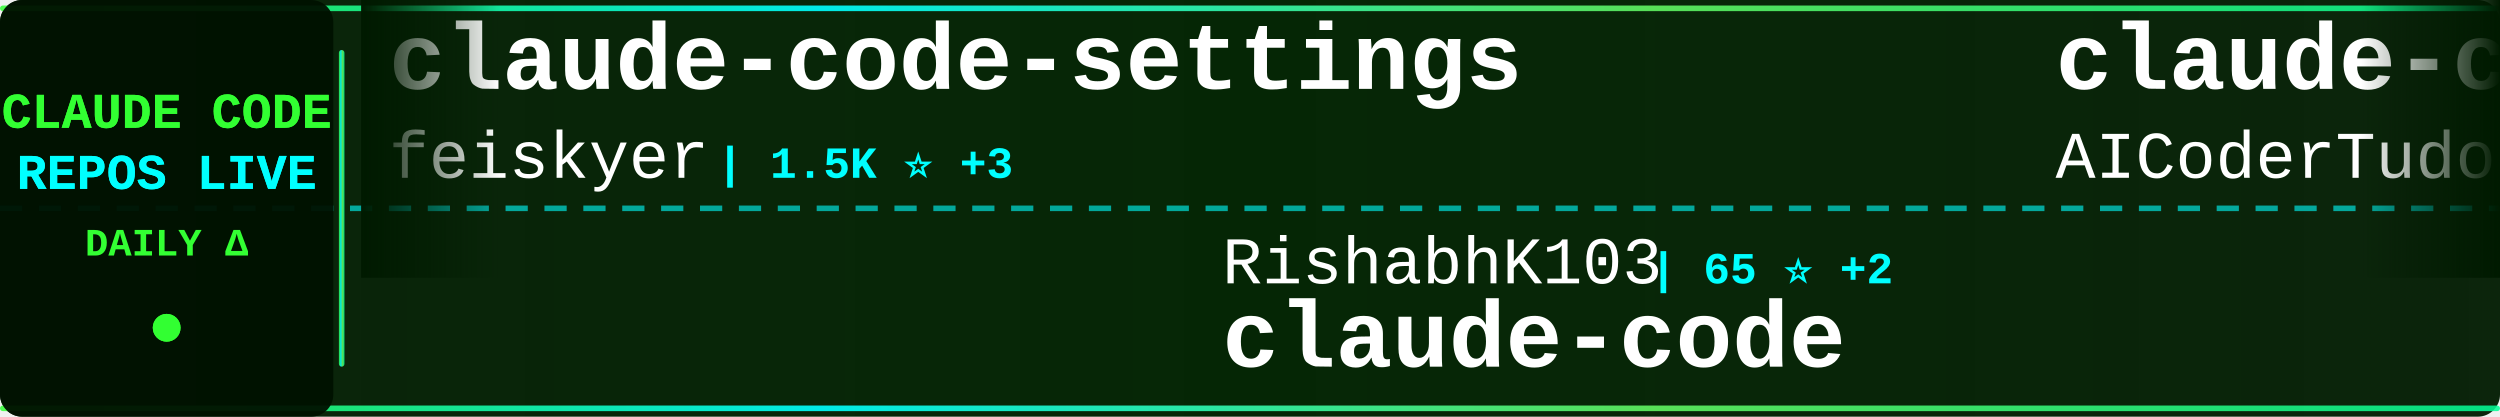
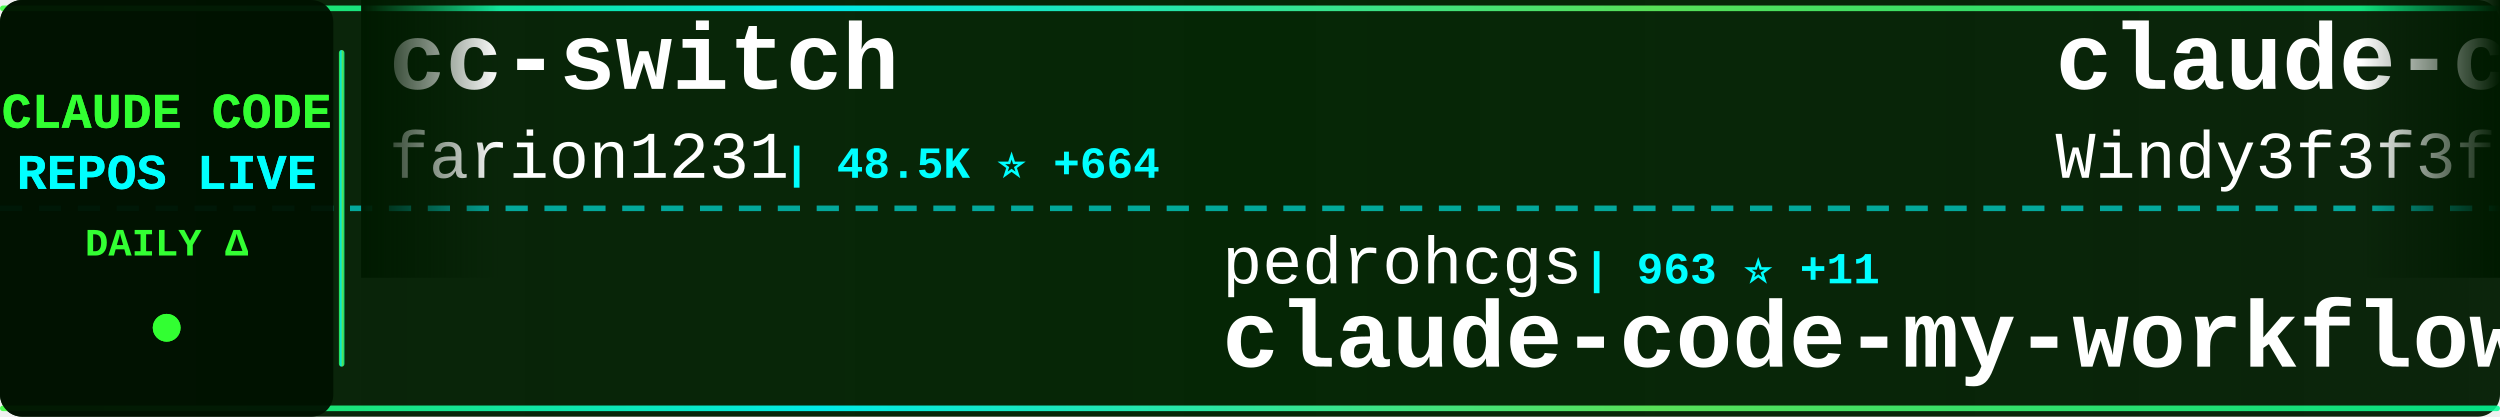
<svg xmlns="http://www.w3.org/2000/svg" width="900" height="150">
  <defs>
    <linearGradient id="tickerBg" x1="0%" y1="0%" x2="100%" y2="0%">
      <stop offset="0%" style="stop-color:#001a00;stop-opacity:0.95" />
      <stop offset="50%" style="stop-color:#002200;stop-opacity:0.98" />
      <stop offset="100%" style="stop-color:#001a00;stop-opacity:0.95" />
    </linearGradient>
    <linearGradient id="borderGrad" x1="0%" y1="0%" x2="100%" y2="0%">
      <stop offset="0%" style="stop-color:#33ff33;stop-opacity:0.85">
        <animate attributeName="stop-opacity" values="0.85;1;0.85" dur="2s" repeatCount="indefinite" />
      </stop>
      <stop offset="33%" style="stop-color:#00ffff;stop-opacity:0.9">
        <animate attributeName="stop-opacity" values="0.9;1;0.9" dur="2.2s" repeatCount="indefinite" />
      </stop>
      <stop offset="66%" style="stop-color:#66ff66;stop-opacity:0.85">
        <animate attributeName="stop-opacity" values="0.85;1;0.85" dur="1.8s" repeatCount="indefinite" />
      </stop>
      <stop offset="100%" style="stop-color:#00ff99;stop-opacity:0.85">
        <animate attributeName="stop-opacity" values="0.85;1;0.85" dur="2s" repeatCount="indefinite" />
      </stop>
    </linearGradient>
    <filter id="textGlow">
      <feGaussianBlur stdDeviation="0.1" result="coloredBlur" />
      <feMerge>
        <feMergeNode in="coloredBlur" />
        <feMergeNode in="SourceGraphic" />
      </feMerge>
    </filter>
    <filter id="metricGlow">
      <feGaussianBlur stdDeviation="0.2" result="coloredBlur" />
      <feMerge>
        <feMergeNode in="coloredBlur" />
        <feMergeNode in="SourceGraphic" />
      </feMerge>
    </filter>
    <linearGradient id="leftFade" x1="0%" y1="0%" x2="100%" y2="0%">
      <stop offset="0%" style="stop-color:#001a00;stop-opacity:1" />
      <stop offset="100%" style="stop-color:#001a00;stop-opacity:0" />
    </linearGradient>
    <linearGradient id="rightFade" x1="0%" y1="0%" x2="100%" y2="0%">
      <stop offset="0%" style="stop-color:#001a00;stop-opacity:0" />
      <stop offset="100%" style="stop-color:#001a00;stop-opacity:1" />
    </linearGradient>
  </defs>
  <rect width="900" height="150" fill="url(#tickerBg)" rx="8" />
  <rect x="0" y="2" width="900" height="2" fill="url(#borderGrad)" rx="1" />
  <rect x="0" y="146" width="900" height="2" fill="url(#borderGrad)" rx="1" />
  <line x1="0" y1="75" x2="900" y2="75" stroke="#00ffff" stroke-width="2" stroke-dasharray="8 6" opacity="0.6" />
  <rect x="0" y="0" width="120" height="150" fill="#001100" opacity="0.95" rx="8" />
  <text x="60" y="46" font-family="'Courier New', monospace" font-size="18" font-weight="bold" fill="#33ff33" text-anchor="middle" filter="url(#textGlow)">
    CLAUDE CODE
  </text>
  <text x="60" y="68" font-family="'Courier New', monospace" font-size="18" font-weight="bold" fill="#00ffff" text-anchor="middle" filter="url(#textGlow)">
    REPOS LIVE
  </text>
  <text x="60" y="92" font-family="'Courier New', monospace" font-size="14" font-weight="bold" fill="#33ff33" text-anchor="middle">
    DAILY Δ
  </text>
  <circle cx="60" cy="118" r="5" fill="#33ff33" filter="url(#metricGlow)">
    <animate attributeName="r" values="4;6;4" dur="1.5s" repeatCount="indefinite" />
    <animate attributeName="opacity" values="0.6;1;0.6" dur="1.5s" repeatCount="indefinite" />
  </circle>
  <rect x="122" y="18" width="2" height="114" fill="url(#borderGrad)" rx="1" />
  <clipPath id="tickerClip">
    <rect x="130" y="0" width="770" height="150" />
  </clipPath>
  <g clip-path="url(#tickerClip)">
    <g id="tickerItems">
      <animateTransform attributeName="transform" attributeType="XML" type="translate" from="0 0" to="-3000 0" dur="54s" repeatCount="indefinite" />
      <g transform="translate(0, 0)">
-         <text x="140" y="32" font-family="'Courier New', monospace" font-size="34" font-weight="bold" fill="#ffffff">claude-code-settings</text>
-         <text x="140" y="64" font-family="'Courier New', monospace" font-size="24" font-weight="normal" fill="#ffffff" opacity="1.0">feiskyer</text>
-         <text x="258" y="64" font-family="'Courier New', monospace" font-size="16" font-weight="bold" fill="#00ffff"> | 1.5K ⭐ +3</text>
+         <text x="140" y="32" font-family="'Courier New', monospace" font-size="34" font-weight="bold" fill="#ffffff">cc-switch</text>
+         <text x="140" y="64" font-family="'Courier New', monospace" font-size="24" font-weight="normal" fill="#ffffff" opacity="1.0">farion1231</text>
+         <text x="282" y="64" font-family="'Courier New', monospace" font-size="16" font-weight="bold" fill="#00ffff"> | 48.5K ⭐ +664</text>
      </g>
      <g transform="translate(300, 0)">
-         <text x="140" y="102" font-family="'Courier New', monospace" font-size="24" font-weight="normal" fill="#ffffff" opacity="1.0">RishabhK103</text>
-         <text x="294" y="102" font-family="'Courier New', monospace" font-size="16" font-weight="bold" fill="#00ffff"> | 65 ⭐ +2</text>
-         <text x="140" y="132" font-family="'Courier New', monospace" font-size="34" font-weight="bold" fill="#ffffff">claude-code</text>
+         <text x="140" y="102" font-family="'Courier New', monospace" font-size="24" font-weight="normal" fill="#ffffff" opacity="1.0">pedrohcgs</text>
+         <text x="270" y="102" font-family="'Courier New', monospace" font-size="16" font-weight="bold" fill="#00ffff"> | 963 ⭐ +11</text>
+         <text x="140" y="132" font-family="'Courier New', monospace" font-size="34" font-weight="bold" fill="#ffffff">claude-code-my-workflow</text>
      </g>
      <g transform="translate(600, 0)">
-         <text x="140" y="32" font-family="'Courier New', monospace" font-size="34" font-weight="bold" fill="#ffffff">claude-code-tudou</text>
-         <text x="140" y="64" font-family="'Courier New', monospace" font-size="24" font-weight="normal" fill="#ffffff" opacity="1.0">AICoderTudou</text>
-         <text x="306" y="64" font-family="'Courier New', monospace" font-size="16" font-weight="bold" fill="#00ffff"> | 492 ⭐ +2</text>
+         <text x="140" y="32" font-family="'Courier New', monospace" font-size="34" font-weight="bold" fill="#ffffff">claude-code-from-scratch</text>
+         <text x="140" y="64" font-family="'Courier New', monospace" font-size="24" font-weight="normal" fill="#ffffff" opacity="1.0">Windy3f3f3f3f</text>
+         <text x="318" y="64" font-family="'Courier New', monospace" font-size="16" font-weight="bold" fill="#00ffff"> | 977 ⭐ +15</text>
      </g>
      <g transform="translate(900, 0)">
-         <text x="140" y="102" font-family="'Courier New', monospace" font-size="24" font-weight="normal" fill="#ffffff" opacity="1.0">yasasbanukaofficial</text>
-         <text x="390" y="102" font-family="'Courier New', monospace" font-size="16" font-weight="bold" fill="#00ffff"> | 2.7K ⭐ +37</text>
-         <text x="140" y="132" font-family="'Courier New', monospace" font-size="34" font-weight="bold" fill="#ffffff">claude-code</text>
+         <text x="140" y="102" font-family="'Courier New', monospace" font-size="24" font-weight="normal" fill="#ffffff" opacity="1.0">LING71671</text>
+         <text x="270" y="102" font-family="'Courier New', monospace" font-size="16" font-weight="bold" fill="#00ffff"> | 766 ⭐ +3</text>
+         <text x="140" y="132" font-family="'Courier New', monospace" font-size="34" font-weight="bold" fill="#ffffff">Open-ClaudeCode</text>
      </g>
      <g transform="translate(1200, 0)">
-         <text x="140" y="32" font-family="'Courier New', monospace" font-size="34" font-weight="bold" fill="#ffffff">Claude-Code-Source-Study</text>
-         <text x="140" y="64" font-family="'Courier New', monospace" font-size="24" font-weight="normal" fill="#ffffff" opacity="1.0">luyao618</text>
-         <text x="258" y="64" font-family="'Courier New', monospace" font-size="16" font-weight="bold" fill="#00ffff"> | 1.2K ⭐ +6</text>
+         <text x="140" y="32" font-family="'Courier New', monospace" font-size="34" font-weight="bold" fill="#ffffff">claude-code-system-promp...</text>
+         <text x="140" y="64" font-family="'Courier New', monospace" font-size="24" font-weight="normal" fill="#ffffff" opacity="1.0">Piebald-AI</text>
+         <text x="282" y="64" font-family="'Courier New', monospace" font-size="16" font-weight="bold" fill="#00ffff"> | 9.3K ⭐ +78</text>
      </g>
      <g transform="translate(1500, 0)">
-         <text x="140" y="102" font-family="'Courier New', monospace" font-size="24" font-weight="normal" fill="#ffffff" opacity="1.0">qwibitai</text>
-         <text x="258" y="102" font-family="'Courier New', monospace" font-size="16" font-weight="bold" fill="#00ffff"> | 27.6K ⭐ +64</text>
-         <text x="140" y="132" font-family="'Courier New', monospace" font-size="34" font-weight="bold" fill="#ffffff">nanoclaw</text>
+         <text x="140" y="102" font-family="'Courier New', monospace" font-size="24" font-weight="normal" fill="#ffffff" opacity="1.0">anthropics</text>
+         <text x="282" y="102" font-family="'Courier New', monospace" font-size="16" font-weight="bold" fill="#00ffff"> | 7.2K ⭐ +26</text>
+         <text x="140" y="132" font-family="'Courier New', monospace" font-size="34" font-weight="bold" fill="#ffffff">claude-code-action</text>
      </g>
      <g transform="translate(1800, 0)">
        <text x="140" y="32" font-family="'Courier New', monospace" font-size="34" font-weight="bold" fill="#ffffff">claude-code</text>
-         <text x="140" y="64" font-family="'Courier New', monospace" font-size="24" font-weight="normal" fill="#ffffff" opacity="1.0">Onewon</text>
-         <text x="234" y="64" font-family="'Courier New', monospace" font-size="16" font-weight="bold" fill="#00ffff"> | 178 ⭐</text>
+         <text x="140" y="64" font-family="'Courier New', monospace" font-size="24" font-weight="normal" fill="#ffffff" opacity="1.0">yasasbanukaofficial</text>
+         <text x="390" y="64" font-family="'Courier New', monospace" font-size="16" font-weight="bold" fill="#00ffff"> | 2.7K ⭐ +37</text>
      </g>
      <g transform="translate(2100, 0)">
-         <text x="140" y="102" font-family="'Courier New', monospace" font-size="24" font-weight="normal" fill="#ffffff" opacity="1.0">Windy3f3f3f3f</text>
-         <text x="318" y="102" font-family="'Courier New', monospace" font-size="16" font-weight="bold" fill="#00ffff"> | 2.0K ⭐ +14</text>
-         <text x="140" y="132" font-family="'Courier New', monospace" font-size="34" font-weight="bold" fill="#ffffff">how-claude-code-works</text>
+         <text x="140" y="102" font-family="'Courier New', monospace" font-size="24" font-weight="normal" fill="#ffffff" opacity="1.0">anthropics</text>
+         <text x="282" y="102" font-family="'Courier New', monospace" font-size="16" font-weight="bold" fill="#00ffff"> | 798 ⭐ +4</text>
+         <text x="140" y="132" font-family="'Courier New', monospace" font-size="34" font-weight="bold" fill="#ffffff">claude-code-base-action</text>
      </g>
      <g transform="translate(2400, 0)">
-         <text x="140" y="32" font-family="'Courier New', monospace" font-size="34" font-weight="bold" fill="#ffffff">claude-code-source-code-...</text>
-         <text x="140" y="64" font-family="'Courier New', monospace" font-size="24" font-weight="normal" fill="#ffffff" opacity="1.0">ghuntley</text>
-         <text x="258" y="64" font-family="'Courier New', monospace" font-size="16" font-weight="bold" fill="#00ffff"> | 973 ⭐</text>
+         <text x="140" y="32" font-family="'Courier New', monospace" font-size="34" font-weight="bold" fill="#ffffff">claude-code-prompts</text>
+         <text x="140" y="64" font-family="'Courier New', monospace" font-size="24" font-weight="normal" fill="#ffffff" opacity="1.0">repowise-dev</text>
+         <text x="306" y="64" font-family="'Courier New', monospace" font-size="16" font-weight="bold" fill="#00ffff"> | 952 ⭐ +4</text>
      </g>
      <g transform="translate(2700, 0)">
-         <text x="140" y="102" font-family="'Courier New', monospace" font-size="24" font-weight="normal" fill="#ffffff" opacity="1.0">Alishahryar1</text>
-         <text x="306" y="102" font-family="'Courier New', monospace" font-size="16" font-weight="bold" fill="#00ffff"> | 2.0K ⭐ +18</text>
-         <text x="140" y="132" font-family="'Courier New', monospace" font-size="34" font-weight="bold" fill="#ffffff">free-claude-code</text>
+         <text x="140" y="102" font-family="'Courier New', monospace" font-size="24" font-weight="normal" fill="#ffffff" opacity="1.0">pengchengneo</text>
+         <text x="306" y="102" font-family="'Courier New', monospace" font-size="16" font-weight="bold" fill="#00ffff"> | 1.2K ⭐ +12</text>
+         <text x="140" y="132" font-family="'Courier New', monospace" font-size="34" font-weight="bold" fill="#ffffff">Claude-Code</text>
      </g>
      <g transform="translate(3000, 0)">
-         <text x="140" y="32" font-family="'Courier New', monospace" font-size="34" font-weight="bold" fill="#ffffff">claude-code-settings</text>
-         <text x="140" y="64" font-family="'Courier New', monospace" font-size="24" font-weight="normal" fill="#ffffff" opacity="1.0">feiskyer</text>
-         <text x="258" y="64" font-family="'Courier New', monospace" font-size="16" font-weight="bold" fill="#00ffff"> | 1.5K ⭐ +3</text>
+         <text x="140" y="32" font-family="'Courier New', monospace" font-size="34" font-weight="bold" fill="#ffffff">cc-switch</text>
+         <text x="140" y="64" font-family="'Courier New', monospace" font-size="24" font-weight="normal" fill="#ffffff" opacity="1.0">farion1231</text>
+         <text x="282" y="64" font-family="'Courier New', monospace" font-size="16" font-weight="bold" fill="#00ffff"> | 48.5K ⭐ +664</text>
      </g>
      <g transform="translate(3300, 0)">
-         <text x="140" y="102" font-family="'Courier New', monospace" font-size="24" font-weight="normal" fill="#ffffff" opacity="1.0">RishabhK103</text>
-         <text x="294" y="102" font-family="'Courier New', monospace" font-size="16" font-weight="bold" fill="#00ffff"> | 65 ⭐ +2</text>
-         <text x="140" y="132" font-family="'Courier New', monospace" font-size="34" font-weight="bold" fill="#ffffff">claude-code</text>
+         <text x="140" y="102" font-family="'Courier New', monospace" font-size="24" font-weight="normal" fill="#ffffff" opacity="1.0">pedrohcgs</text>
+         <text x="270" y="102" font-family="'Courier New', monospace" font-size="16" font-weight="bold" fill="#00ffff"> | 963 ⭐ +11</text>
+         <text x="140" y="132" font-family="'Courier New', monospace" font-size="34" font-weight="bold" fill="#ffffff">claude-code-my-workflow</text>
      </g>
      <g transform="translate(3600, 0)">
-         <text x="140" y="32" font-family="'Courier New', monospace" font-size="34" font-weight="bold" fill="#ffffff">claude-code-tudou</text>
-         <text x="140" y="64" font-family="'Courier New', monospace" font-size="24" font-weight="normal" fill="#ffffff" opacity="1.0">AICoderTudou</text>
-         <text x="306" y="64" font-family="'Courier New', monospace" font-size="16" font-weight="bold" fill="#00ffff"> | 492 ⭐ +2</text>
+         <text x="140" y="32" font-family="'Courier New', monospace" font-size="34" font-weight="bold" fill="#ffffff">claude-code-from-scratch</text>
+         <text x="140" y="64" font-family="'Courier New', monospace" font-size="24" font-weight="normal" fill="#ffffff" opacity="1.0">Windy3f3f3f3f</text>
+         <text x="318" y="64" font-family="'Courier New', monospace" font-size="16" font-weight="bold" fill="#00ffff"> | 977 ⭐ +15</text>
      </g>
      <g transform="translate(3900, 0)">
-         <text x="140" y="102" font-family="'Courier New', monospace" font-size="24" font-weight="normal" fill="#ffffff" opacity="1.0">yasasbanukaofficial</text>
-         <text x="390" y="102" font-family="'Courier New', monospace" font-size="16" font-weight="bold" fill="#00ffff"> | 2.7K ⭐ +37</text>
-         <text x="140" y="132" font-family="'Courier New', monospace" font-size="34" font-weight="bold" fill="#ffffff">claude-code</text>
+         <text x="140" y="102" font-family="'Courier New', monospace" font-size="24" font-weight="normal" fill="#ffffff" opacity="1.0">LING71671</text>
+         <text x="270" y="102" font-family="'Courier New', monospace" font-size="16" font-weight="bold" fill="#00ffff"> | 766 ⭐ +3</text>
+         <text x="140" y="132" font-family="'Courier New', monospace" font-size="34" font-weight="bold" fill="#ffffff">Open-ClaudeCode</text>
      </g>
    </g>
  </g>
  <rect x="130" y="0" width="50" height="100" fill="url(#leftFade)" />
  <rect x="850" y="0" width="50" height="100" fill="url(#rightFade)" />
</svg>
